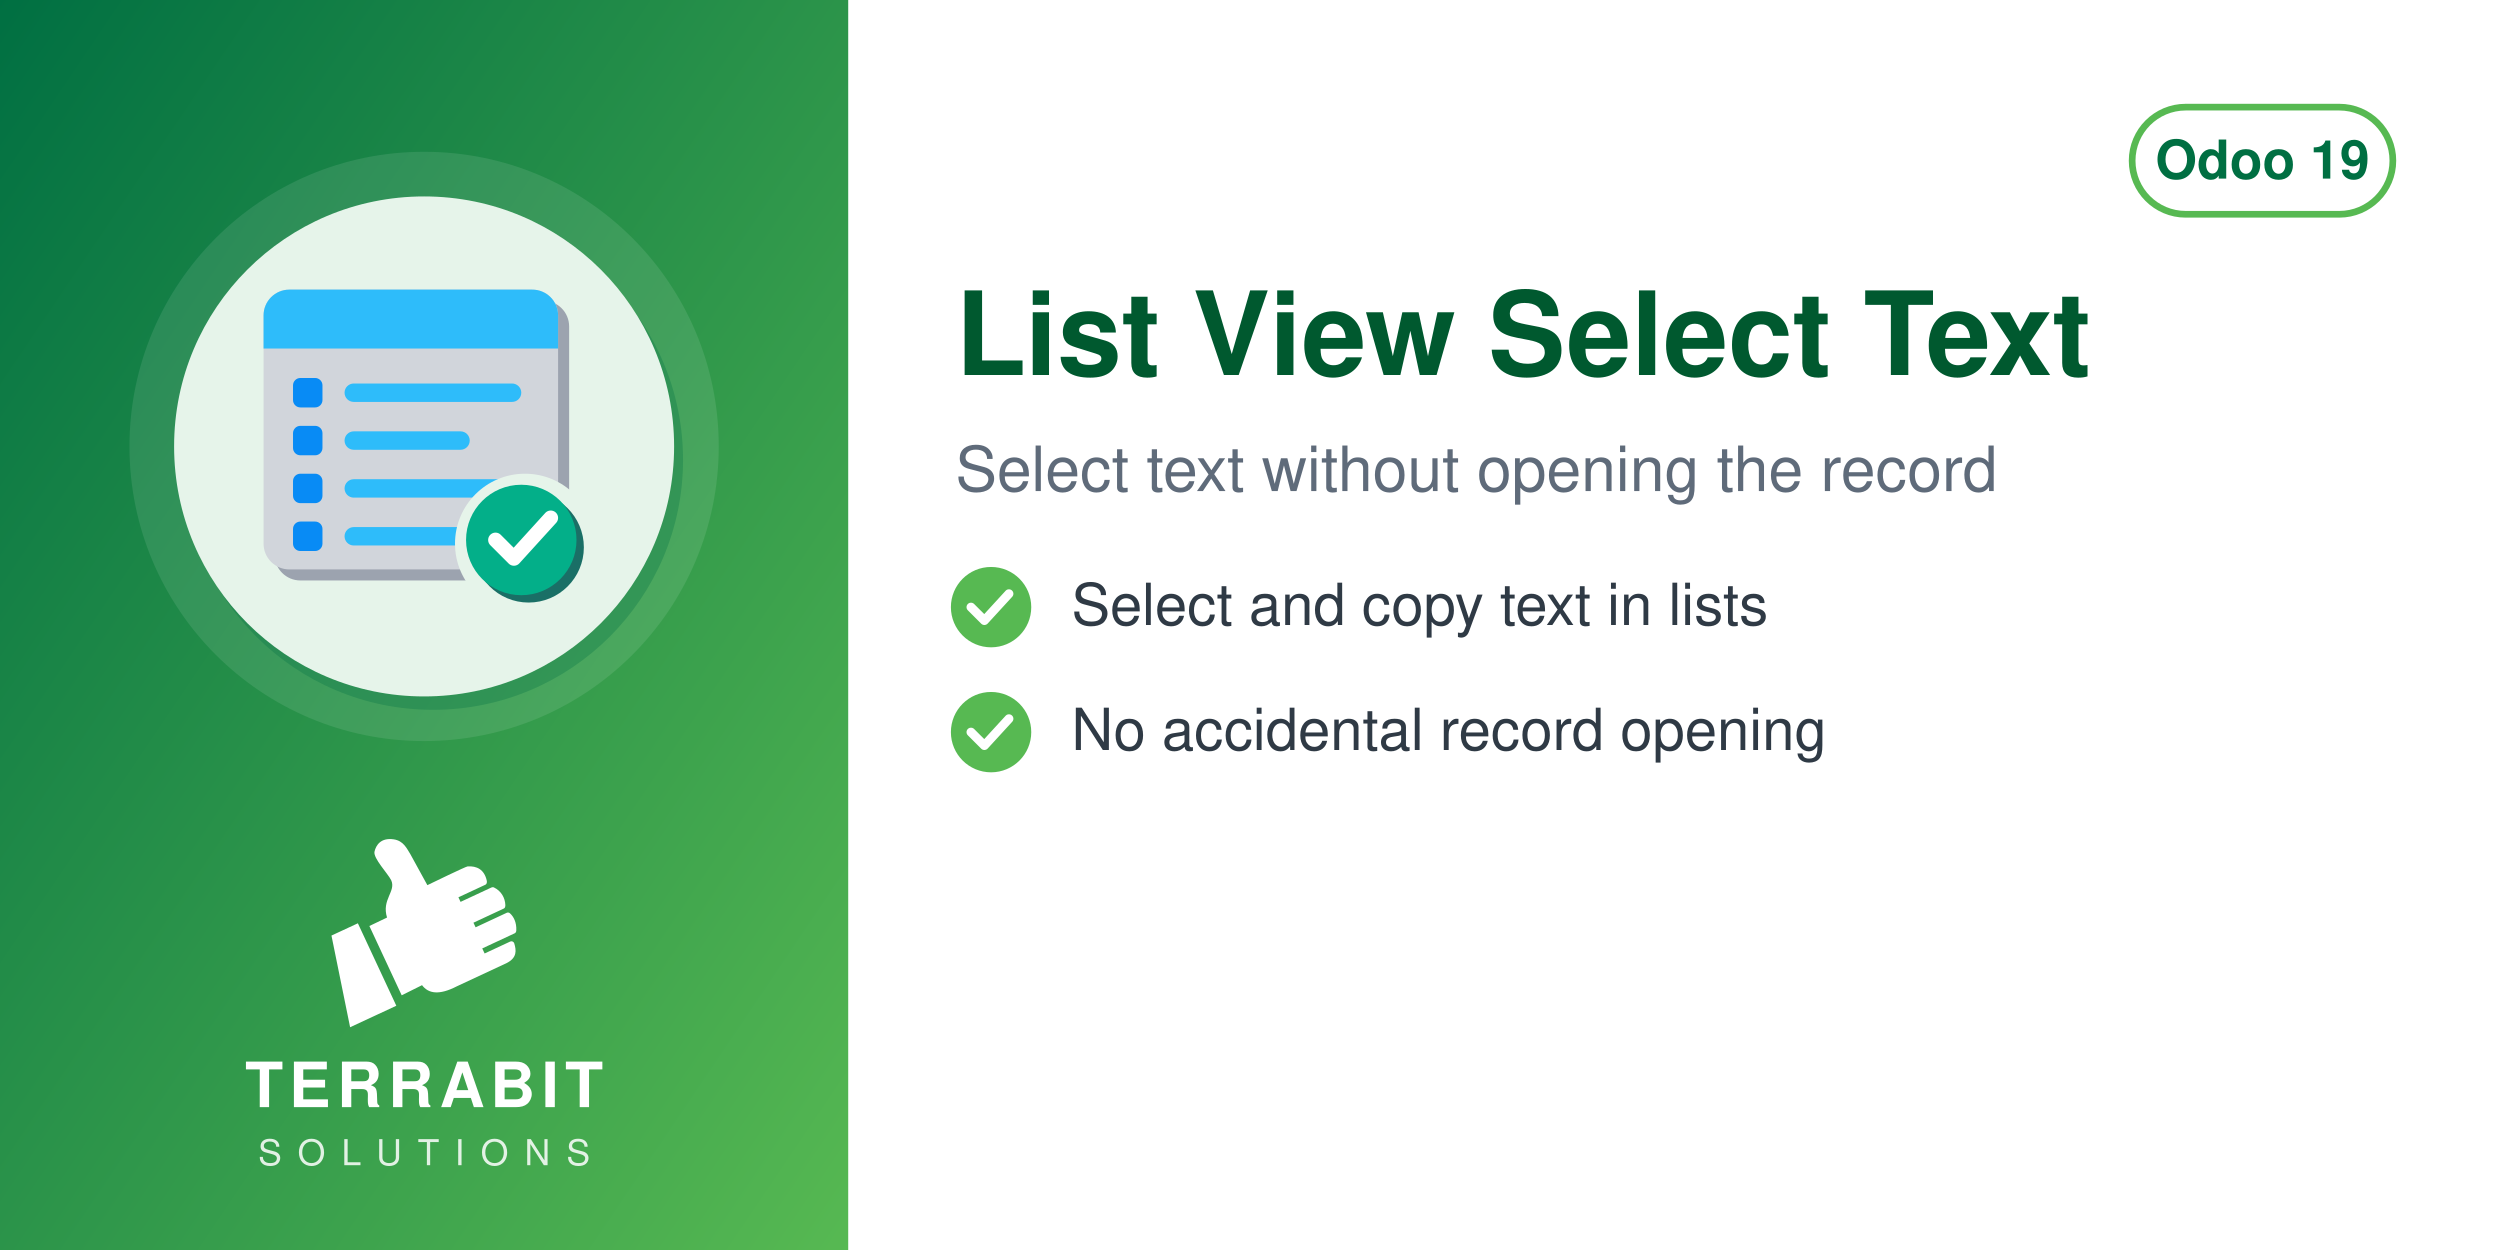
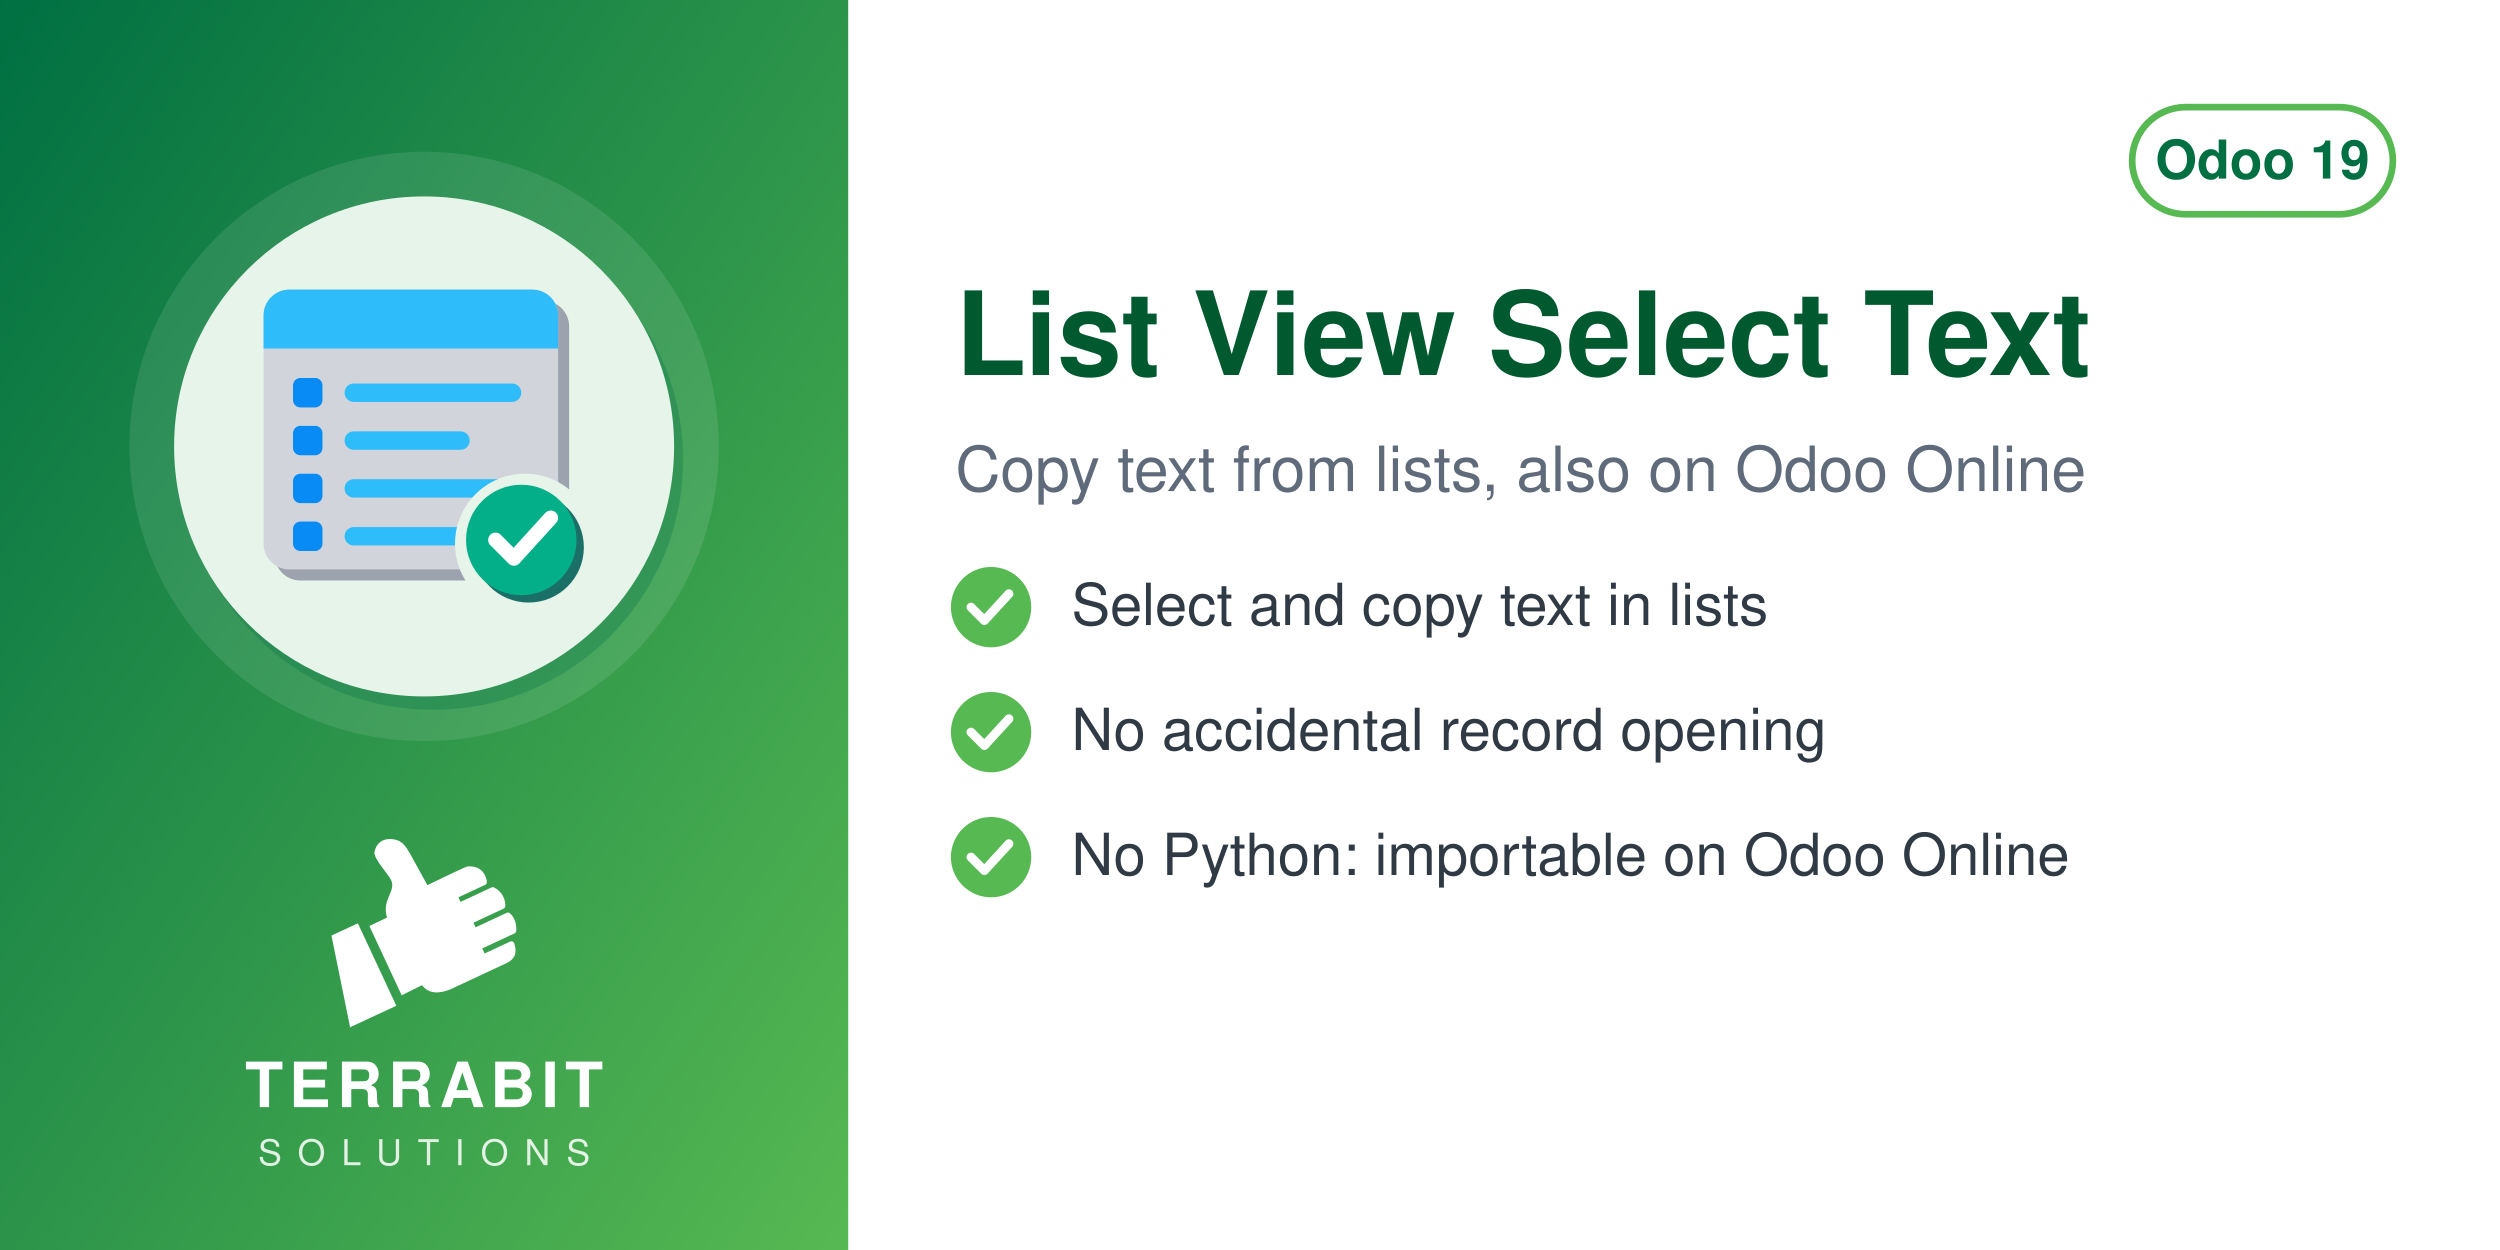
<svg xmlns="http://www.w3.org/2000/svg" width="560" height="280" viewBox="0 0 560 280">
  <defs>
    <linearGradient id="g" x1="0" y1="0" x2="1" y2="1">
      <stop offset="0" stop-color="#006F42" />
      <stop offset="1" stop-color="#57B952" />
    </linearGradient>
  </defs>
  <rect width="560" height="280" fill="#FFFFFF" />
  <rect width="190" height="280" fill="url(#g)" />
  <circle cx="95.0" cy="100" r="66" fill="white" opacity="0.10" />
  <circle cx="97.0" cy="103" r="56" fill="#006F42" opacity="0.30" />
  <circle cx="95.0" cy="100" r="56" fill="#E6F4EA" />
  <svg x="54.0" y="59.0" width="82" height="82" viewBox="0 0 100 100" preserveAspectRatio="xMidYMid meet">
    <g transform="translate(0.11,-0.88) scale(1.0057)">
      <defs>
        <mask id="mi-cut" maskUnits="userSpaceOnUse" x="-20" y="-20" width="140" height="140">
          <rect x="-20" y="-20" width="140" height="140" fill="#fff" />
          <circle cx="77" cy="77" r="19" fill="#000" />
        </mask>
      </defs>
      <g mask="url(#mi-cut)">
        <g transform="translate(3,3)" fill="#9CA3AF">
          <rect x="6" y="8" width="80" height="76" rx="7" />
        </g>
        <g fill="#D1D5DB">
          <rect x="6" y="8" width="80" height="76" rx="7" />
        </g>
        <path d="M6,15 a7,7 0 0 1 7,-7 h66 a7,7 0 0 1 7,7 v9 h-80z" fill="#2EBCFA" />
        <rect x="14" y="32" width="8" height="8" rx="2" fill="#088BF5" />
        <rect x="28" y="33.5" width="48" height="5" rx="2.5" fill="#2EBCFA" />
        <rect x="14" y="45" width="8" height="8" rx="2" fill="#088BF5" />
        <rect x="28" y="46.5" width="34" height="5" rx="2.5" fill="#2EBCFA" />
        <rect x="14" y="58" width="8" height="8" rx="2" fill="#088BF5" />
        <rect x="28" y="59.5" width="48" height="5" rx="2.5" fill="#2EBCFA" />
        <rect x="14" y="71" width="8" height="8" rx="2" fill="#088BF5" />
        <rect x="28" y="72.5" width="34" height="5" rx="2.5" fill="#2EBCFA" />
      </g>
      <circle cx="78" cy="78" r="15" fill="#1A6F66" />
      <circle cx="76" cy="76" r="15" fill="#03AF89" />
      <path d="M69,76 l5,5 l10,-11" fill="none" stroke="#FFFFFF" stroke-width="4" stroke-linecap="round" stroke-linejoin="round" />
    </g>
  </svg>
  <svg x="72.0" y="186" width="46" height="46" viewBox="4045 2535 3400 3400" preserveAspectRatio="xMidYMid meet">
    <path fill="#FFFFFF" d="M4648.32 4073.59l636.59 1365.17 -765.09 355.96 -308.63 -1517.87 437.13 -203.26zm725.61 1192.32l336.75 -167.88c105.65,140.85 282.69,170.72 576.82,18.8l819.92 -382.33c181.4,-90.13 164.26,-214.57 130.07,-328.43 -4.28,-14.25 -13.68,-24.81 -27.34,-30.7 -13.67,-5.89 -27.61,-5.11 -41.09,1.18l-422.32 196.93 -39.04 -83.72 538.07 -250.91c16.64,-7.76 24.7,-27.69 25.58,-46.04 6.48,-134.33 -44.36,-230.89 -105.84,-285.23 -15.2,-13.44 -35.71,-15.59 -54.12,-7l-513.92 239.64 -35.6 -76.34 506.31 -236.1c17.69,-8.25 22.52,-36.93 21.83,-56.45 -4.1,-117.31 -67.62,-232.74 -187.72,-290.66 -13.94,-6.72 -28.64,-6.36 -42.69,0.19l-511.21 238.38 -35.37 -75.86 448.98 -209.36c20.44,-9.53 25.81,-42.28 21.02,-64.32 -41.02,-189.07 -167.92,-247.8 -318.14,-237.87 -29.39,1.94 -589.86,273.16 -665.95,310.54l-281.84 -513.57c-59.06,-93.13 -112.7,-221.7 -276.47,-245.13 -211.24,-30.22 -291.56,94.38 -316.89,203.13 -25.32,108.75 223.84,365.99 276.05,473.69 85.52,184.27 -161.86,318.11 -68.41,617.99l-292.54 139.94 535.09 1147.51z" />
  </svg>
  <text x="95.0" y="248" text-anchor="middle" font-family="Helvetica,Arial,sans-serif" font-size="14" font-weight="800" letter-spacing="1.4" fill="white">TERRABIT</text>
  <text x="95.0" y="261" text-anchor="middle" font-family="Helvetica,Arial,sans-serif" font-size="8" font-weight="500" letter-spacing="3.6" fill="white" opacity="0.85">SOLUTIONS</text>
  <g>
    <rect x="477.6" y="24" width="58.4" height="24" rx="12" fill="none" stroke="#57B952" stroke-width="1.5" />
    <text x="506.8" y="40" text-anchor="middle" font-family="Helvetica,Arial,sans-serif" font-size="12" font-weight="700" fill="#006F42">Odoo 19</text>
  </g>
  <text x="214" y="84" font-family="Helvetica,Arial,sans-serif" font-size="26" font-weight="700" fill="#00592F">List View Select Text</text>
-   <text x="214" y="110" font-family="Helvetica,Arial,sans-serif" font-size="14" fill="#5F6B7A">Select text without opening the record</text>
+   <text x="214" y="110" font-family="Helvetica,Arial,sans-serif" font-size="14" fill="#5F6B7A">Copy text from lists, also on Odoo Online</text>
  <circle cx="222" cy="136" r="9" fill="#57B952" />
  <path d="M217.5 136 l3 3 l5.5 -6" fill="none" stroke="white" stroke-width="2" stroke-linecap="round" stroke-linejoin="round" />
  <text x="240" y="140" font-family="Helvetica,Arial,sans-serif" font-size="13" fill="#2F3A45">Select and copy text in lists</text>
  <circle cx="222" cy="164" r="9" fill="#57B952" />
  <path d="M217.5 164 l3 3 l5.5 -6" fill="none" stroke="white" stroke-width="2" stroke-linecap="round" stroke-linejoin="round" />
  <text x="240" y="168" font-family="Helvetica,Arial,sans-serif" font-size="13" fill="#2F3A45">No accidental record opening</text>
+   <circle cx="222" cy="192" r="9" fill="#57B952" />
+   <path d="M217.5 192 l3 3 l5.5 -6" fill="none" stroke="white" stroke-width="2" stroke-linecap="round" stroke-linejoin="round" />
+   <text x="240" y="196" font-family="Helvetica,Arial,sans-serif" font-size="13" fill="#2F3A45">No Python: importable on Odoo Online</text>
</svg>
